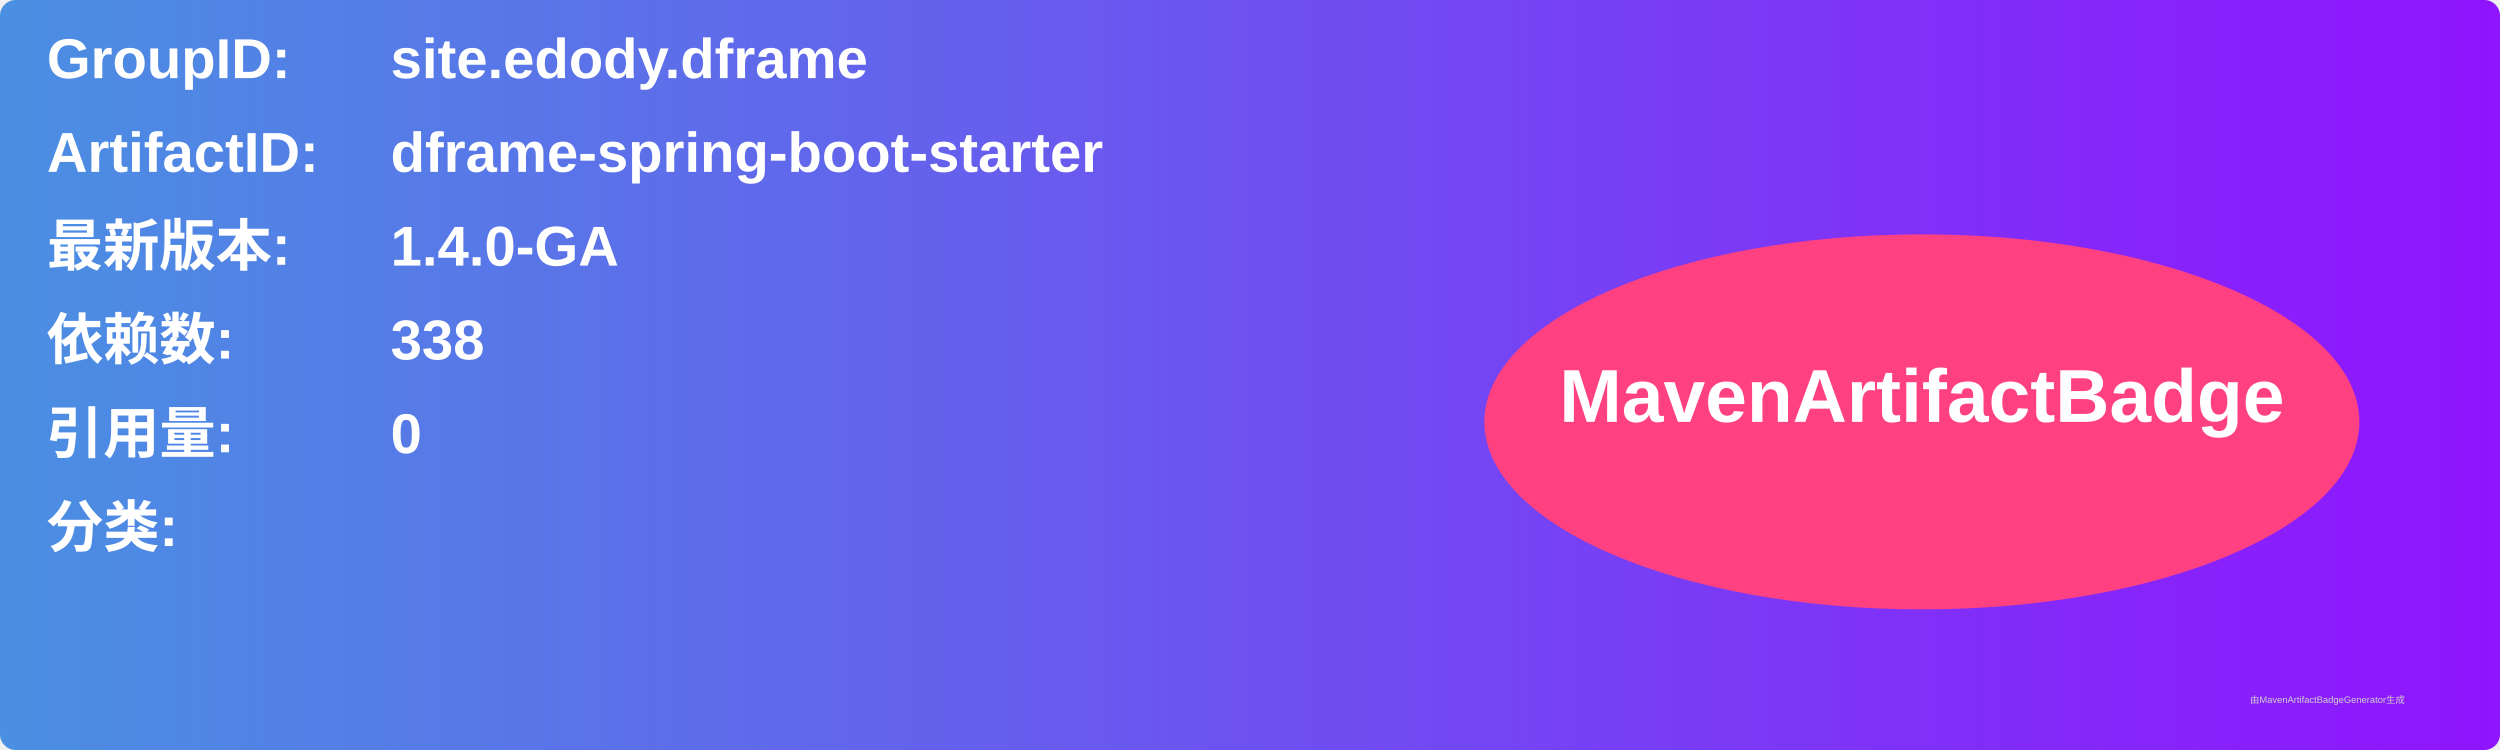
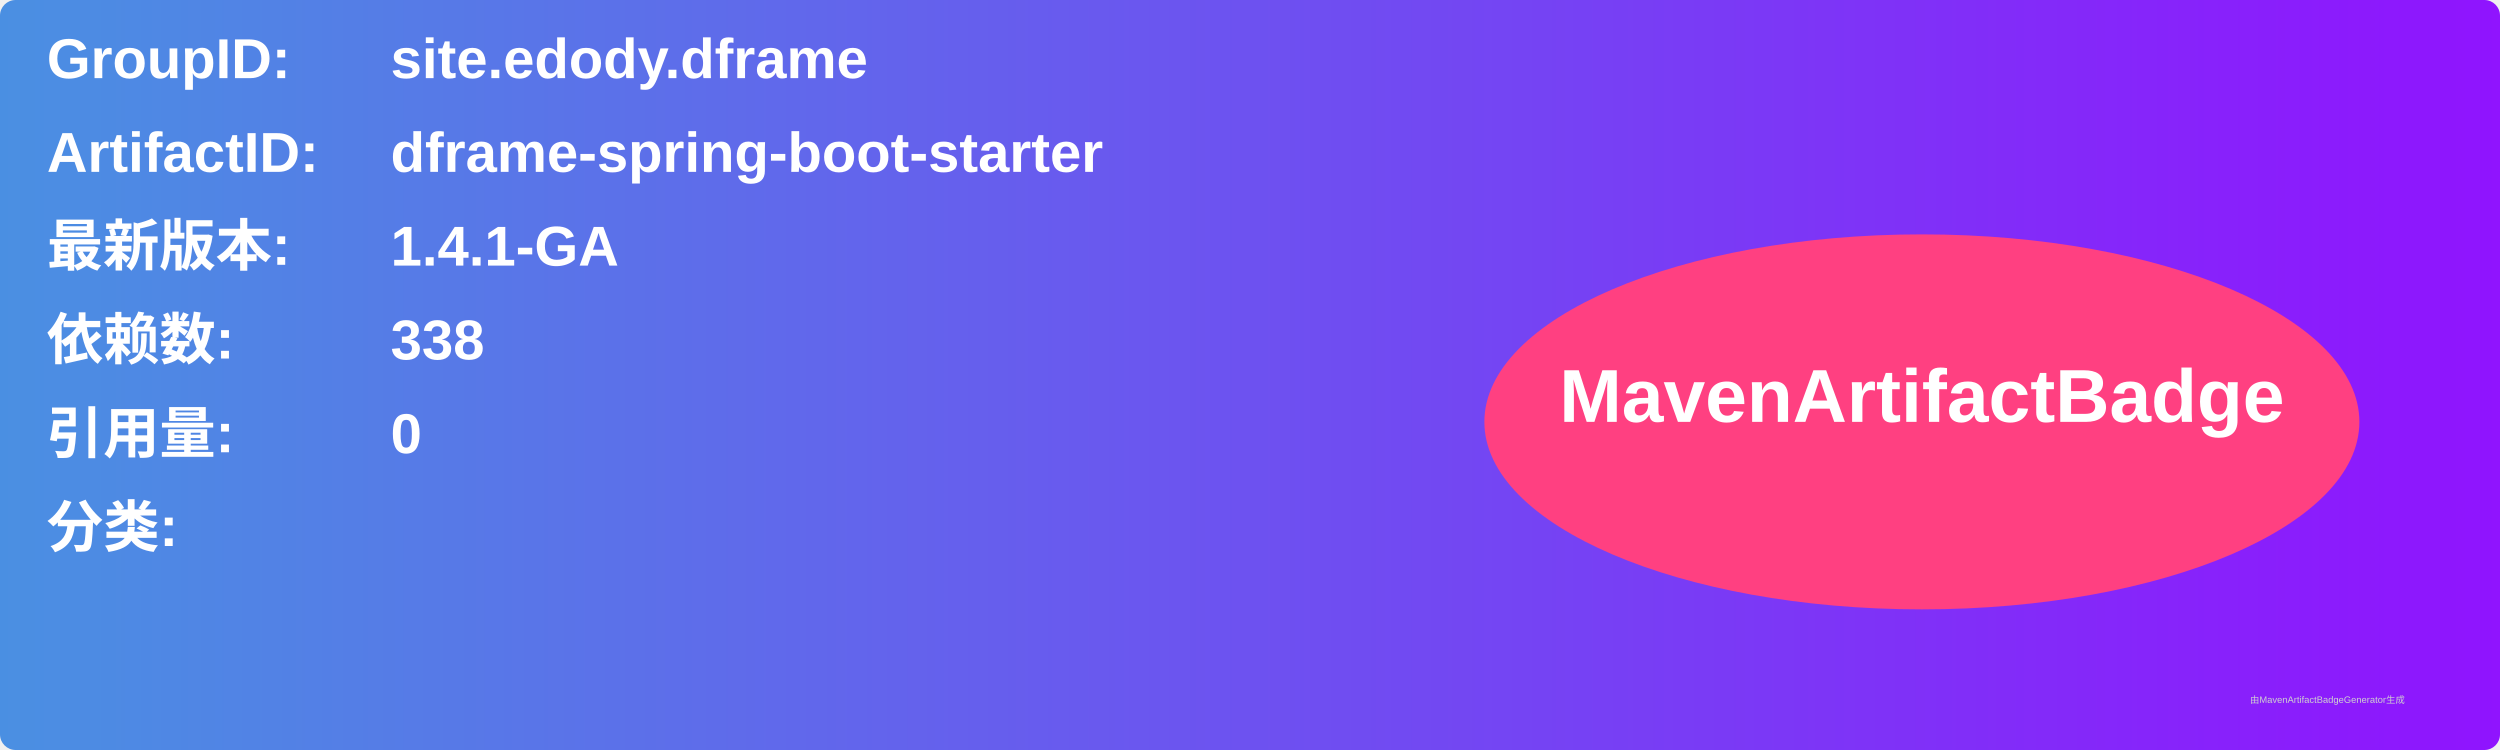
<svg xmlns="http://www.w3.org/2000/svg" width="800" height="240" viewBox="0 0 800 240">
  <linearGradient id="grad" x1="0%" y1="0%" x2="100%" y2="0%">
    <stop offset="0%" stop-color="#4a90e2" />
    <stop offset="100%" stop-color="#9013fe" />
  </linearGradient>
  <rect width="100%" height="100%" rx="5" ry="5" fill="url(#grad)" />
  <g transform="translate(15, 15)">
    <text x="0" y="10" font-family="Arial" font-size="18" fill="white" font-weight="bold" width="260">GroupID:</text>
    <text x="110" y="10" font-family="Arial" font-size="18" fill="white" font-weight="bold" width="460">site.edody.dframe</text>
    <text x="0" y="40" font-family="Arial" font-size="18" fill="white" font-weight="bold" width="260">ArtifactID:</text>
    <text x="110" y="40" font-family="Arial" font-size="18" fill="white" font-weight="bold" width="460">dframe-spring-boot-starter</text>
    <text x="0" y="70" font-family="Arial" font-size="18" fill="white" font-weight="bold">最新版本:</text>
    <text x="110" y="70" font-family="Arial" font-size="18" fill="white" font-weight="bold">
-       <tspan font-weight="bold">1.4.0-GA</tspan>
+       <tspan font-weight="bold">1.4.1-GA</tspan>
    </text>
    <text x="0" y="100" font-family="Arial" font-size="18" fill="white" font-weight="bold">依赖数: </text>
    <text x="110" y="100" font-family="Arial" font-size="18" fill="white">
      <tspan font-weight="bold">338</tspan>
    </text>
    <text x="0" y="130" font-family="Arial" font-size="18" fill="white" font-weight="bold">引用量: </text>
    <text x="110" y="130" font-family="Arial" font-size="18" fill="white">
      <tspan font-weight="bold">0</tspan>
    </text>
    <text x="0" y="160" font-family="Arial" font-size="18" fill="white" font-weight="bold">分类:</text>
    <text x="10" y="190" font-family="Arial" font-size="10" fill="white">
      <tspan font-weight="bold" />
    </text>
    <ellipse cx="600" cy="120" rx="140" ry="60" fill="#ff4081" />
    <text x="600" y="120" text-anchor="middle" font-family="Arial" font-size="24" fill="white" font-weight="bold">MavenArtifactBadge</text>
  </g>
  <text x="720" y="225" font-family="Arial" font-size="3" fill="#d0d0d0">由MavenArtifactBadgeGenerator生成</text>
</svg>
